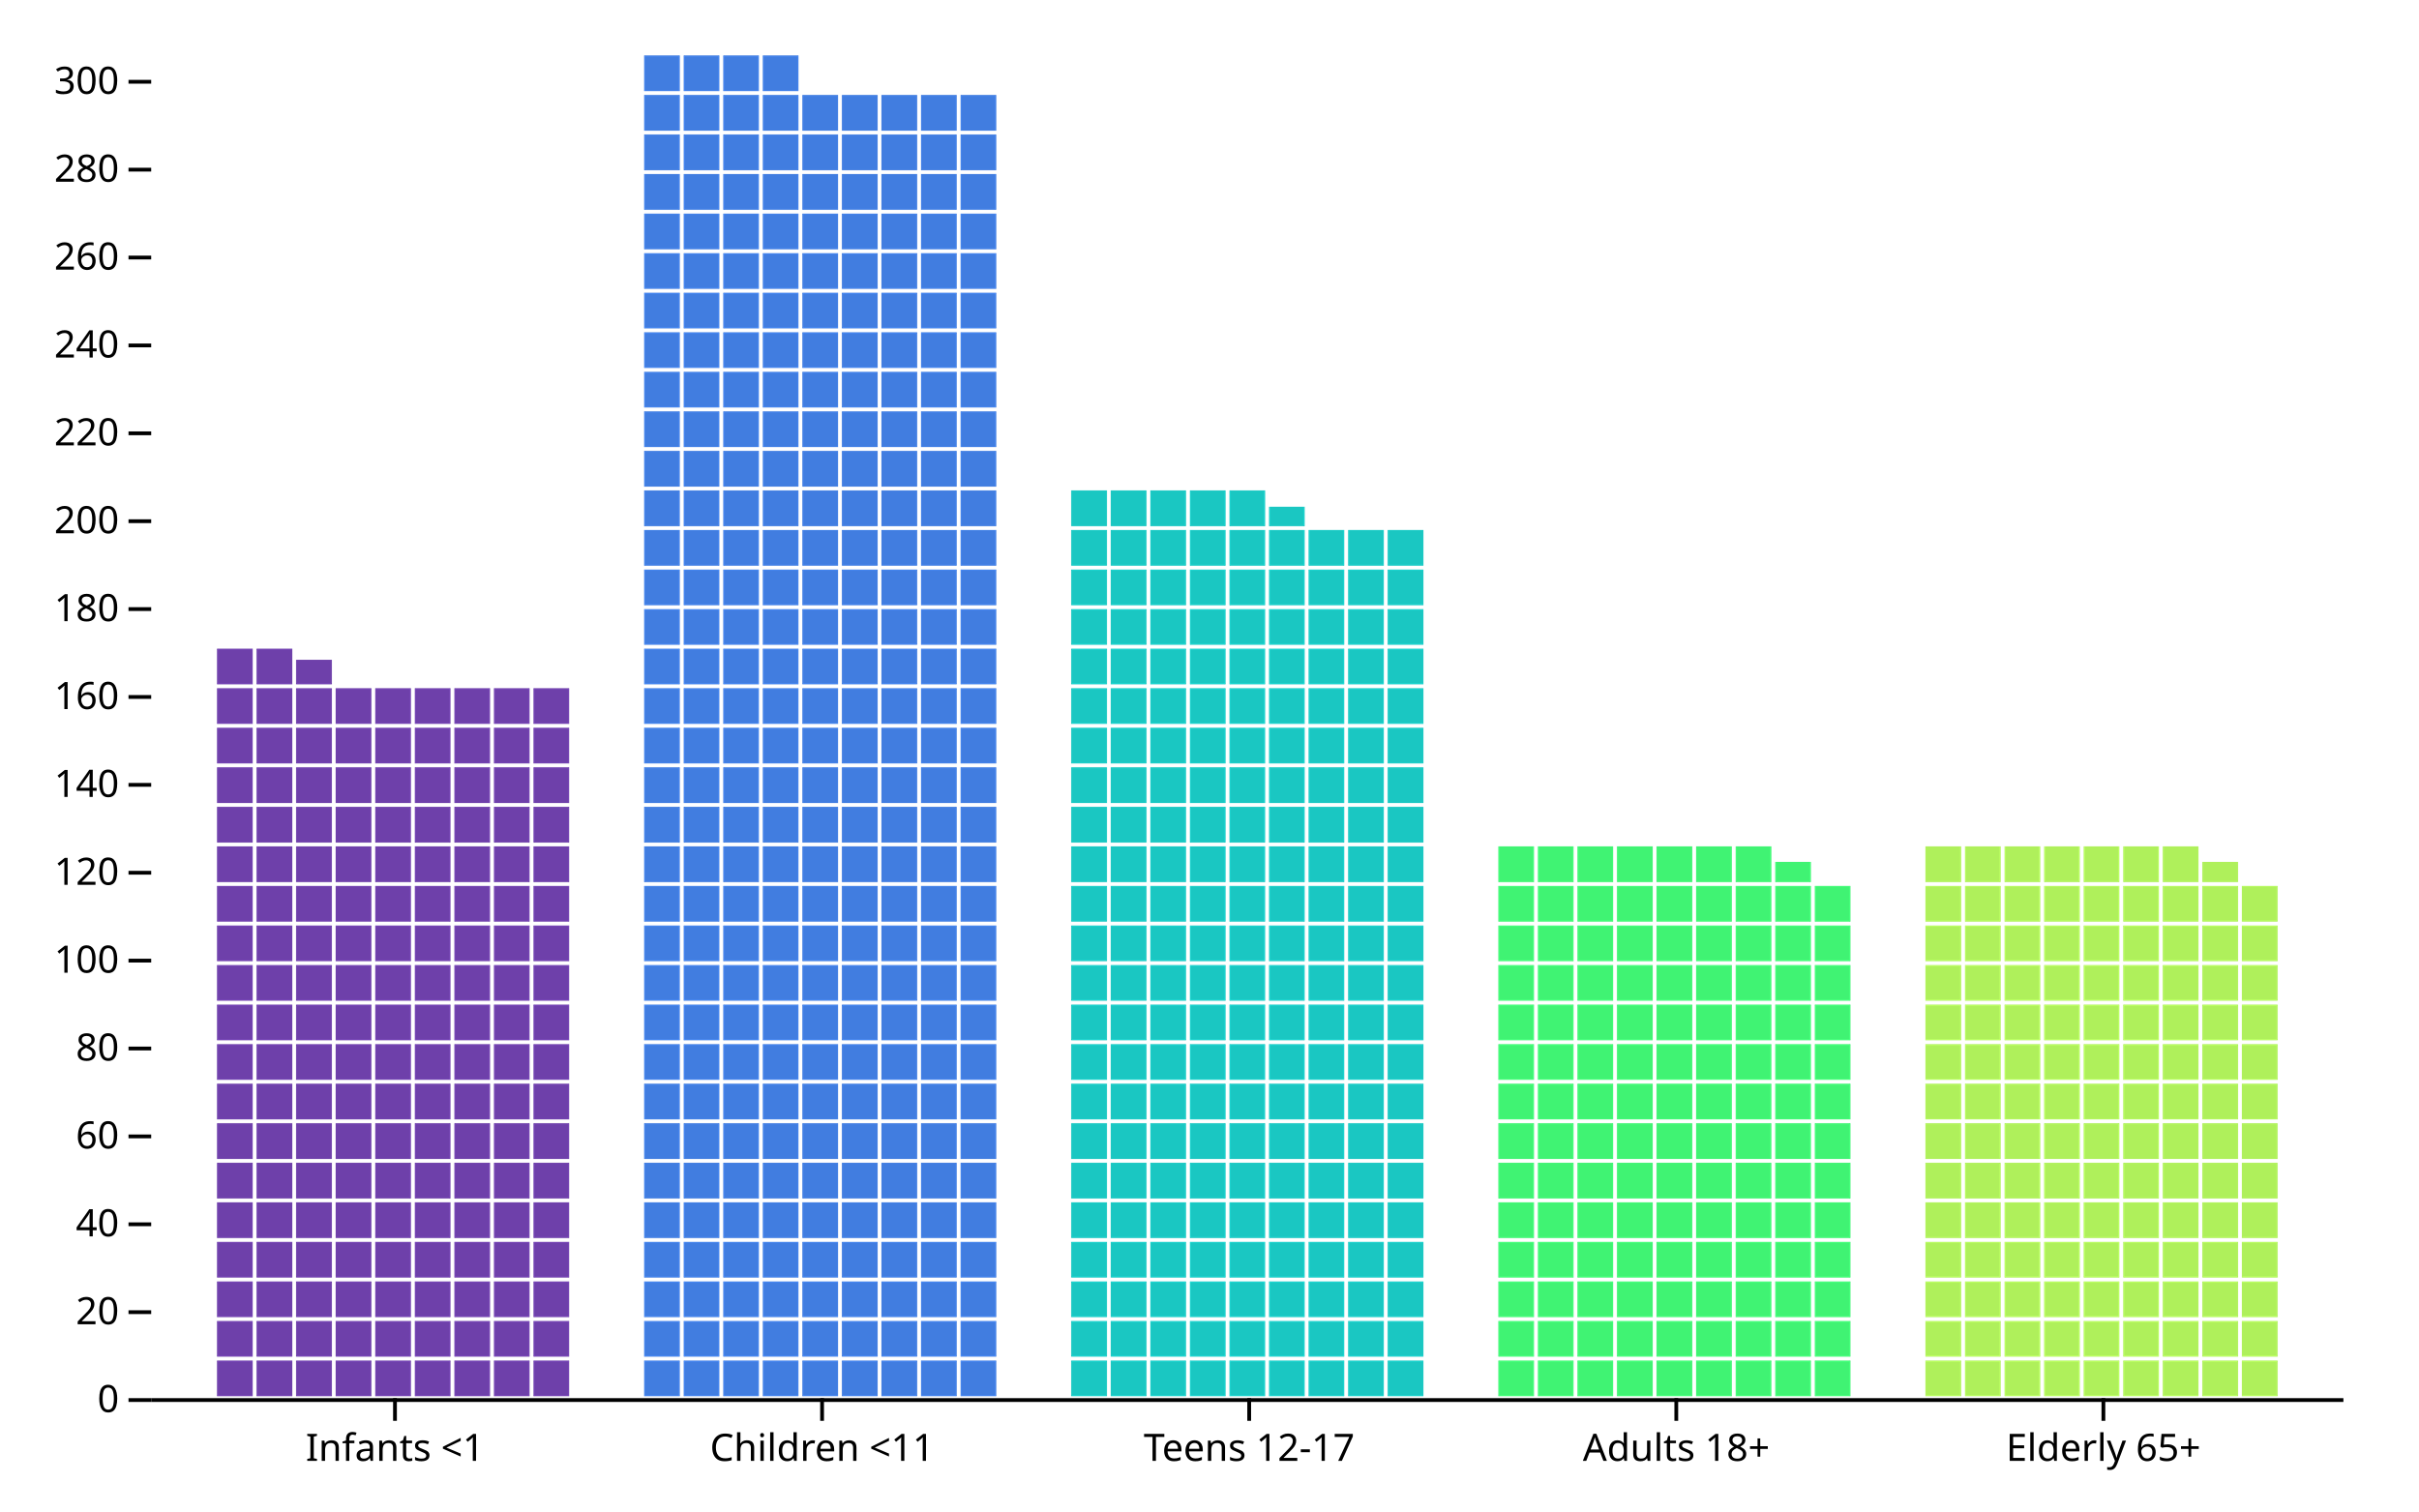
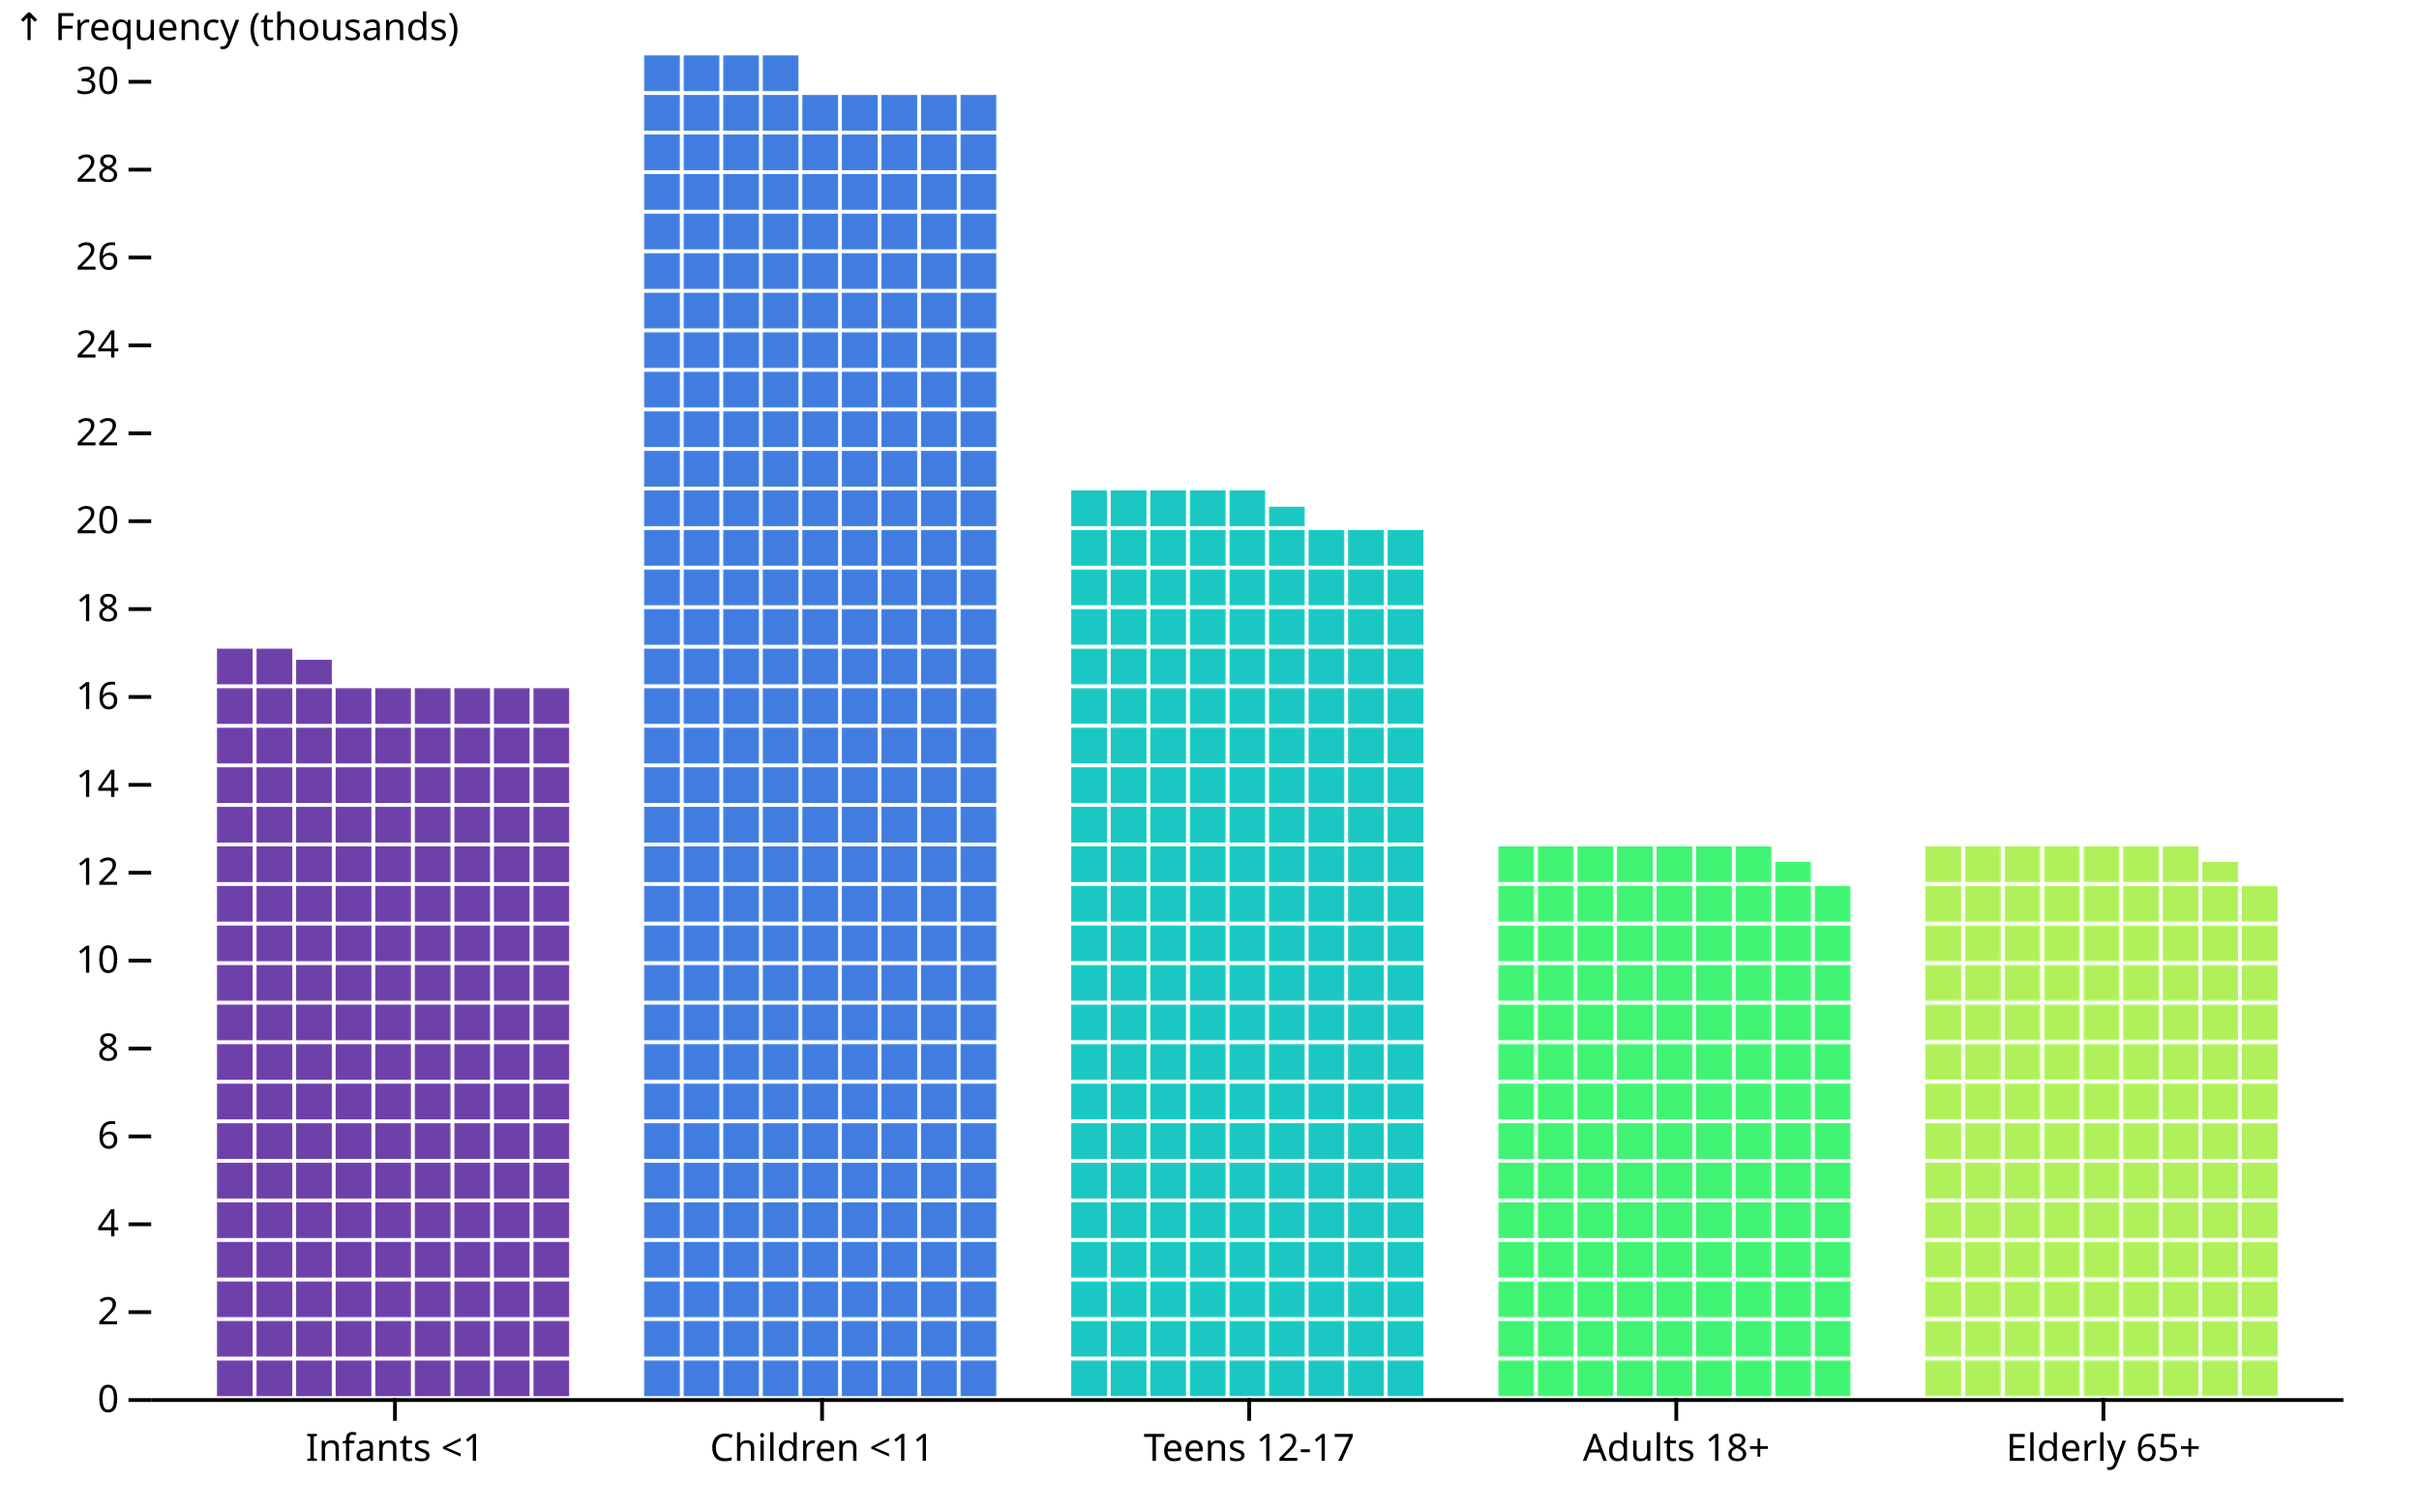
<svg xmlns="http://www.w3.org/2000/svg" class="plot" fill="currentColor" font-family="system-ui, sans-serif" font-size="10" text-anchor="middle" width="640" height="400" viewBox="0 0 640 400">
  <style>
    :where(.plot) {
      --plot-background: white;
      display: block;
      height: auto;
      height: intrinsic;
      max-width: 100%;
    }

    :where(.plot text),
    :where(.plot tspan) {
      white-space: pre;
    }
  </style>
+   <g aria-label="x-axis tick" aria-hidden="true" fill="none" stroke="currentColor" transform="translate(51.5,0)">
+     <path transform="translate(53,370)" d="M0,0L0,6" />
+     <path transform="translate(166,370)" d="M0,0L0,6" />
+     <path transform="translate(279,370)" d="M0,0L0,6" />
+     <path transform="translate(392,370)" d="M0,0L0,6" />
+     <path transform="translate(505,370)" d="M0,0L0,6" />
+   </g>
+   <g aria-label="x-axis tick label" transform="translate(51.5,9.5)">
+     <text y="0.71em" transform="translate(53,370)">Infants &lt;1</text>
+     <text y="0.71em" transform="translate(166,370)">Children &lt;11</text>
+     <text y="0.71em" transform="translate(279,370)">Teens 12-17</text>
+     <text y="0.71em" transform="translate(392,370)">Adults 18+</text>
+     <text y="0.71em" transform="translate(505,370)">Elderly 65+</text>
+   </g>
  <g aria-label="y-axis tick" aria-hidden="true" fill="none" stroke="currentColor" transform="translate(0,0.5)">
    <path transform="translate(40,370)" d="M0,0L-6,0" />
    <path transform="translate(40,346.7426)" d="M0,0L-6,0" />
    <path transform="translate(40,323.4853)" d="M0,0L-6,0" />
    <path transform="translate(40,300.2279)" d="M0,0L-6,0" />
    <path transform="translate(40,276.9706)" d="M0,0L-6,0" />
    <path transform="translate(40,253.7132)" d="M0,0L-6,0" />
    <path transform="translate(40,230.4558)" d="M0,0L-6,0" />
    <path transform="translate(40,207.1985)" d="M0,0L-6,0" />
    <path transform="translate(40,183.9411)" d="M0,0L-6,0" />
    <path transform="translate(40,160.6838)" d="M0,0L-6,0" />
    <path transform="translate(40,137.4264)" d="M0,0L-6,0" />
    <path transform="translate(40,114.169)" d="M0,0L-6,0" />
    <path transform="translate(40,90.91169)" d="M0,0L-6,0" />
    <path transform="translate(40,67.65433)" d="M0,0L-6,0" />
    <path transform="translate(40,44.39697)" d="M0,0L-6,0" />
    <path transform="translate(40,21.13961)" d="M0,0L-6,0" />
  </g>
  <g aria-label="y-axis tick label" text-anchor="end" font-variant="tabular-nums" transform="translate(-8.5,0.5)">
    <text y="0.32em" transform="translate(40,370)">0</text>
-     <text y="0.32em" transform="translate(40,346.7426)">20</text>
-     <text y="0.32em" transform="translate(40,323.4853)">40</text>
-     <text y="0.32em" transform="translate(40,300.2279)">60</text>
-     <text y="0.32em" transform="translate(40,276.9706)">80</text>
-     <text y="0.32em" transform="translate(40,253.7132)">100</text>
-     <text y="0.32em" transform="translate(40,230.4558)">120</text>
-     <text y="0.32em" transform="translate(40,207.1985)">140</text>
-     <text y="0.32em" transform="translate(40,183.9411)">160</text>
-     <text y="0.32em" transform="translate(40,160.6838)">180</text>
-     <text y="0.32em" transform="translate(40,137.4264)">200</text>
-     <text y="0.32em" transform="translate(40,114.169)">220</text>
-     <text y="0.32em" transform="translate(40,90.91169)">240</text>
-     <text y="0.32em" transform="translate(40,67.65433)">260</text>
-     <text y="0.32em" transform="translate(40,44.39697)">280</text>
-     <text y="0.32em" transform="translate(40,21.13961)">300</text>
+     <text y="0.32em" transform="translate(40,346.7426)">2</text>
+     <text y="0.32em" transform="translate(40,323.4853)">4</text>
+     <text y="0.32em" transform="translate(40,300.2279)">6</text>
+     <text y="0.32em" transform="translate(40,276.9706)">8</text>
+     <text y="0.32em" transform="translate(40,253.7132)">10</text>
+     <text y="0.32em" transform="translate(40,230.4558)">12</text>
+     <text y="0.32em" transform="translate(40,207.1985)">14</text>
+     <text y="0.32em" transform="translate(40,183.9411)">16</text>
+     <text y="0.32em" transform="translate(40,160.6838)">18</text>
+     <text y="0.32em" transform="translate(40,137.4264)">20</text>
+     <text y="0.32em" transform="translate(40,114.169)">22</text>
+     <text y="0.32em" transform="translate(40,90.91169)">24</text>
+     <text y="0.32em" transform="translate(40,67.65433)">26</text>
+     <text y="0.32em" transform="translate(40,44.39697)">28</text>
+     <text y="0.32em" transform="translate(40,21.13961)">30</text>
  </g>
-   <g aria-label="x-axis tick" aria-hidden="true" fill="none" stroke="currentColor" transform="translate(51.5,0)">
-     <path transform="translate(53,370)" d="M0,0L0,6" />
-     <path transform="translate(166,370)" d="M0,0L0,6" />
-     <path transform="translate(279,370)" d="M0,0L0,6" />
-     <path transform="translate(392,370)" d="M0,0L0,6" />
-     <path transform="translate(505,370)" d="M0,0L0,6" />
-   </g>
-   <g aria-label="x-axis tick label" transform="translate(51.5,9.5)">
-     <text y="0.71em" transform="translate(53,370)">Infants &lt;1</text>
-     <text y="0.71em" transform="translate(166,370)">Children &lt;11</text>
-     <text y="0.71em" transform="translate(279,370)">Teens 12-17</text>
-     <text y="0.71em" transform="translate(392,370)">Adults 18+</text>
-     <text y="0.71em" transform="translate(505,370)">Elderly 65+</text>
+   <g aria-label="y-axis label" text-anchor="start" transform="translate(-36.5,-16.5)">
+     <text y="0.71em" transform="translate(40,20)">↑ Frequency (thousands)</text>
  </g>
  <g aria-label="waffle">
    <pattern width="10.466" height="10.466" patternUnits="userSpaceOnUse" id="plot-pattern-1">
      <rect x="0.5" y="0.5" width="9.466" height="9.466" fill="rgb(110, 64, 170)" />
    </pattern>
    <pattern width="10.466" height="10.466" patternUnits="userSpaceOnUse" id="plot-pattern-2">
      <rect x="0.5" y="0.5" width="9.466" height="9.466" fill="rgb(65, 125, 224)" />
    </pattern>
    <pattern width="10.466" height="10.466" patternUnits="userSpaceOnUse" id="plot-pattern-3">
      <rect x="0.5" y="0.5" width="9.466" height="9.466" fill="rgb(26, 199, 194)" />
    </pattern>
    <pattern width="10.466" height="10.466" patternUnits="userSpaceOnUse" id="plot-pattern-4">
      <rect x="0.5" y="0.5" width="9.466" height="9.466" fill="rgb(64, 243, 115)" />
    </pattern>
    <pattern width="10.466" height="10.466" patternUnits="userSpaceOnUse" id="plot-pattern-5">
      <rect x="0.5" y="0.5" width="9.466" height="9.466" fill="rgb(175, 240, 91)" />
    </pattern>
    <path transform="translate(56.90385,370)" d="M0,0L0,0L0,0L0,0L0,0L94.192,0L94.192,-188.385L31.397,-188.385L31.397,-195.397L20.932,-195.397L20.932,-198.85L0,-198.85Z" fill="url(#plot-pattern-1)" />
    <path transform="translate(169.9038,370)" d="M0,0L0,0L0,0L0,0L0,0L94.192,0L94.192,-345.372L41.863,-345.372L41.863,-355.628L31.397,-355.628L31.397,-355.838L0,-355.838Z" fill="url(#plot-pattern-2)" />
    <path transform="translate(282.9038,370)" d="M0,0L0,0L0,0L0,0L0,0L94.192,0L94.192,-230.248L62.795,-230.248L62.795,-235.899L52.329,-235.899L52.329,-240.714L0,-240.714Z" fill="url(#plot-pattern-3)" />
    <path transform="translate(395.9038,370)" d="M0,0L0,0L0,0L0,0L0,0L94.192,0L94.192,-136.056L83.726,-136.056L83.726,-141.916L73.261,-141.916L73.261,-146.521L0,-146.521Z" fill="url(#plot-pattern-4)" />
    <path transform="translate(508.9038,370)" d="M0,0L0,0L0,0L0,0L0,0L94.192,0L94.192,-136.056L83.726,-136.056L83.726,-141.916L73.261,-141.916L73.261,-146.521L0,-146.521Z" fill="url(#plot-pattern-5)" />
  </g>
  <g aria-label="rule" stroke="currentColor" transform="translate(0,0.5)">
    <line x1="40" x2="620" y1="370" y2="370" />
  </g>
</svg>
